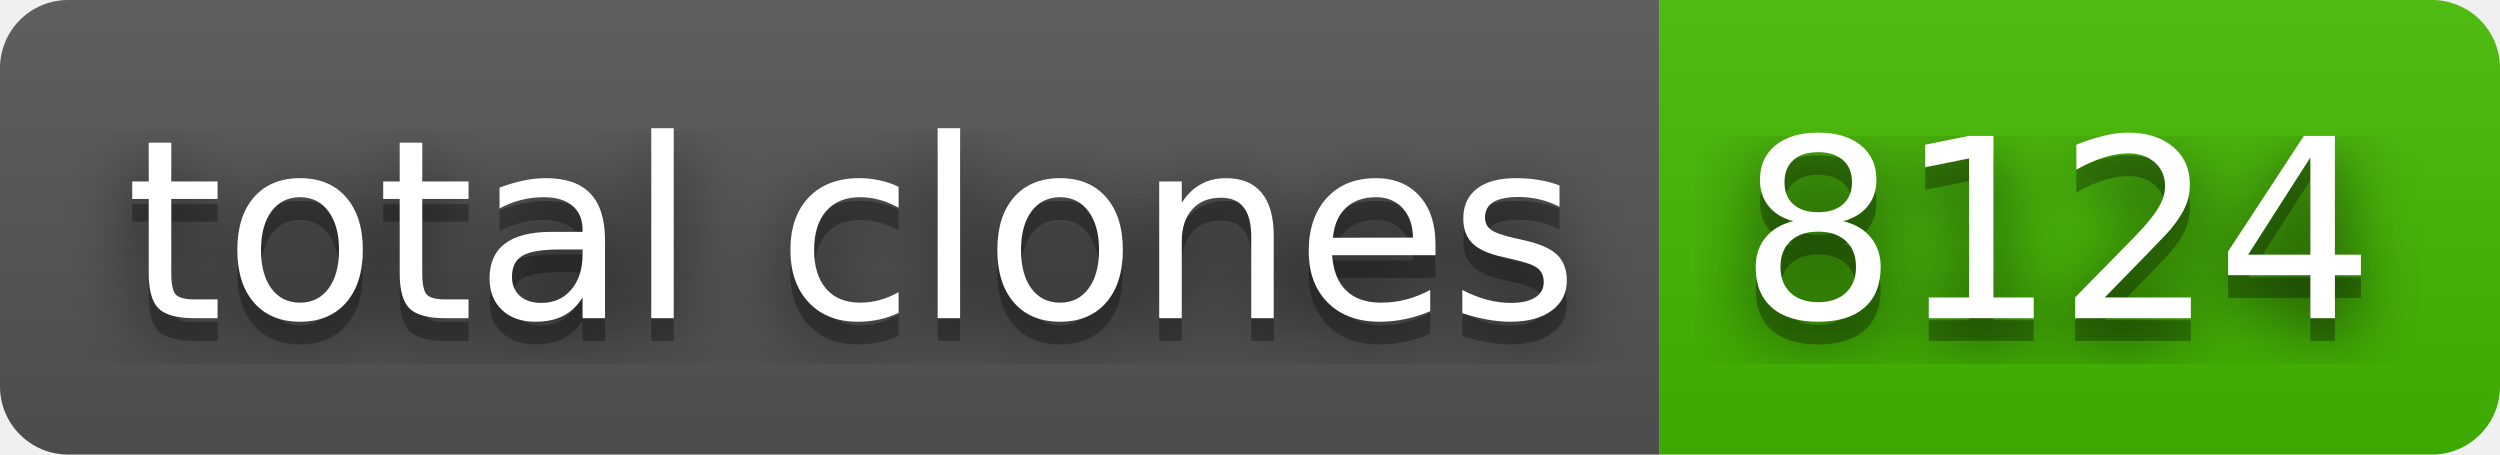
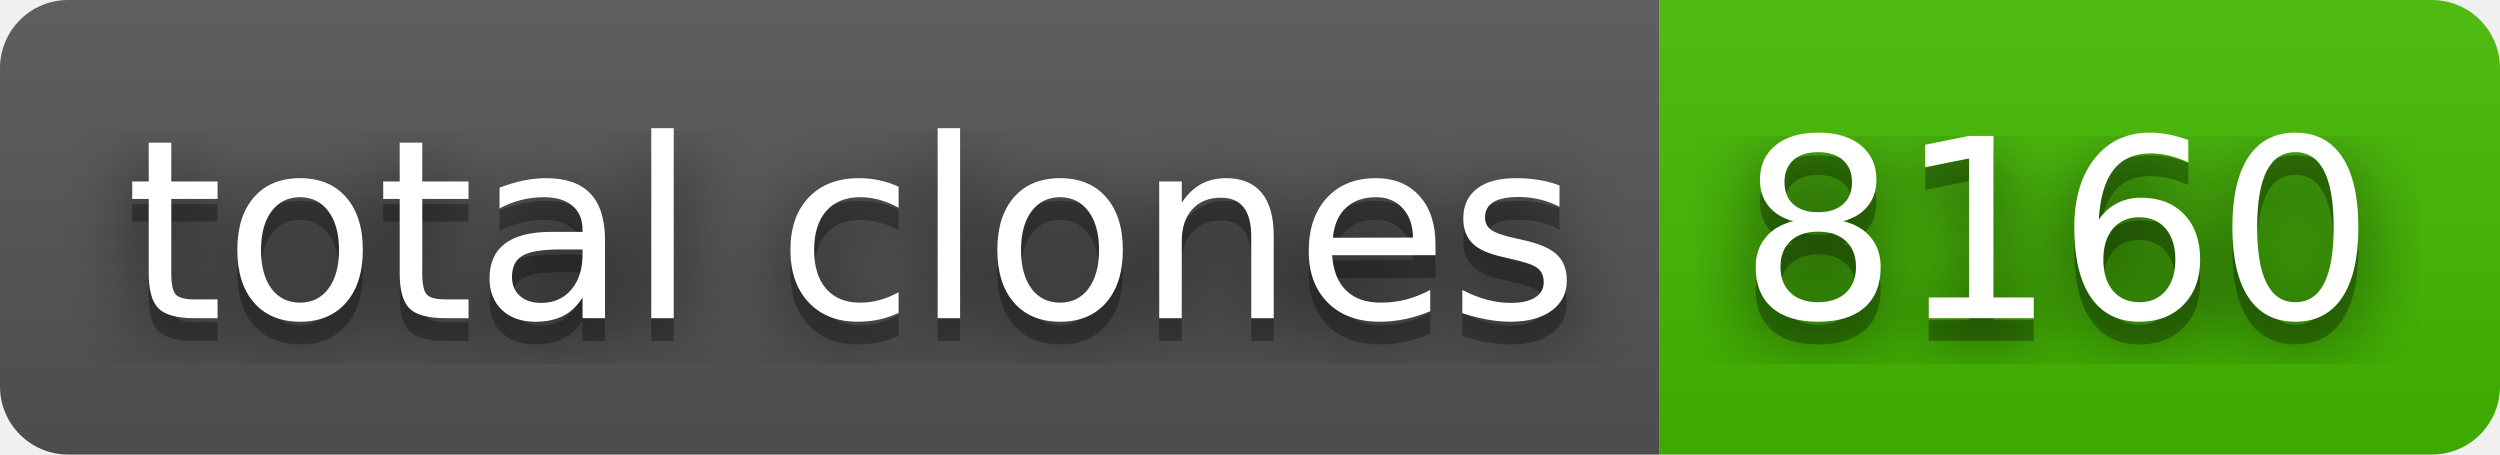
- <svg xmlns="http://www.w3.org/2000/svg" width="110" height="20" role="img" aria-label="total clones: 8124">
+ <svg xmlns="http://www.w3.org/2000/svg" width="110" height="20" role="img" aria-label="total clones: 8160">
  <filter id="blur">
    <feGaussianBlur stdDeviation="16" />
  </filter>
  <linearGradient id="s" x2="0" y2="100%">
    <stop offset="0" stop-color="#bbb" stop-opacity=".1" />
    <stop offset="1" stop-opacity=".1" />
  </linearGradient>
  <clipPath id="r">
    <rect width="110" height="20" rx="3" />
  </clipPath>
  <g clip-path="url(#r)">
    <rect width="73" height="20" fill="#555" />
    <rect x="73" width="37" height="20" fill="#4b0" />
    <rect width="110" height="20" fill="url(#s)" />
  </g>
  <g fill="#fff" text-anchor="middle" font-family="Verdana,Geneva,DejaVu Sans,sans-serif" text-rendering="geometricPrecision" font-size="110">
    <g transform="scale(.1)">
      <g aria-hidden="true" fill="#010101">
        <text x="375" y="150" fill-opacity=".8" filter="url(#blur)" textLength="630">total clones</text>
        <text x="375" y="150" fill-opacity=".3" textLength="630">total clones</text>
      </g>
      <text x="375" y="140" textLength="630">total clones</text>
    </g>
    <g transform="scale(.1)">
      <g aria-hidden="true" fill="#010101">
-         <text x="905" y="150" fill-opacity=".8" filter="url(#blur)" textLength="270">8124</text>
-         <text x="905" y="150" fill-opacity=".3" textLength="270">8124</text>
+         <text x="905" y="150" fill-opacity=".8" filter="url(#blur)" textLength="270">8160</text>
+         <text x="905" y="150" fill-opacity=".3" textLength="270">8160</text>
      </g>
-       <text x="905" y="140" textLength="270">8124</text>
+       <text x="905" y="140" textLength="270">8160</text>
    </g>
  </g>
</svg>
